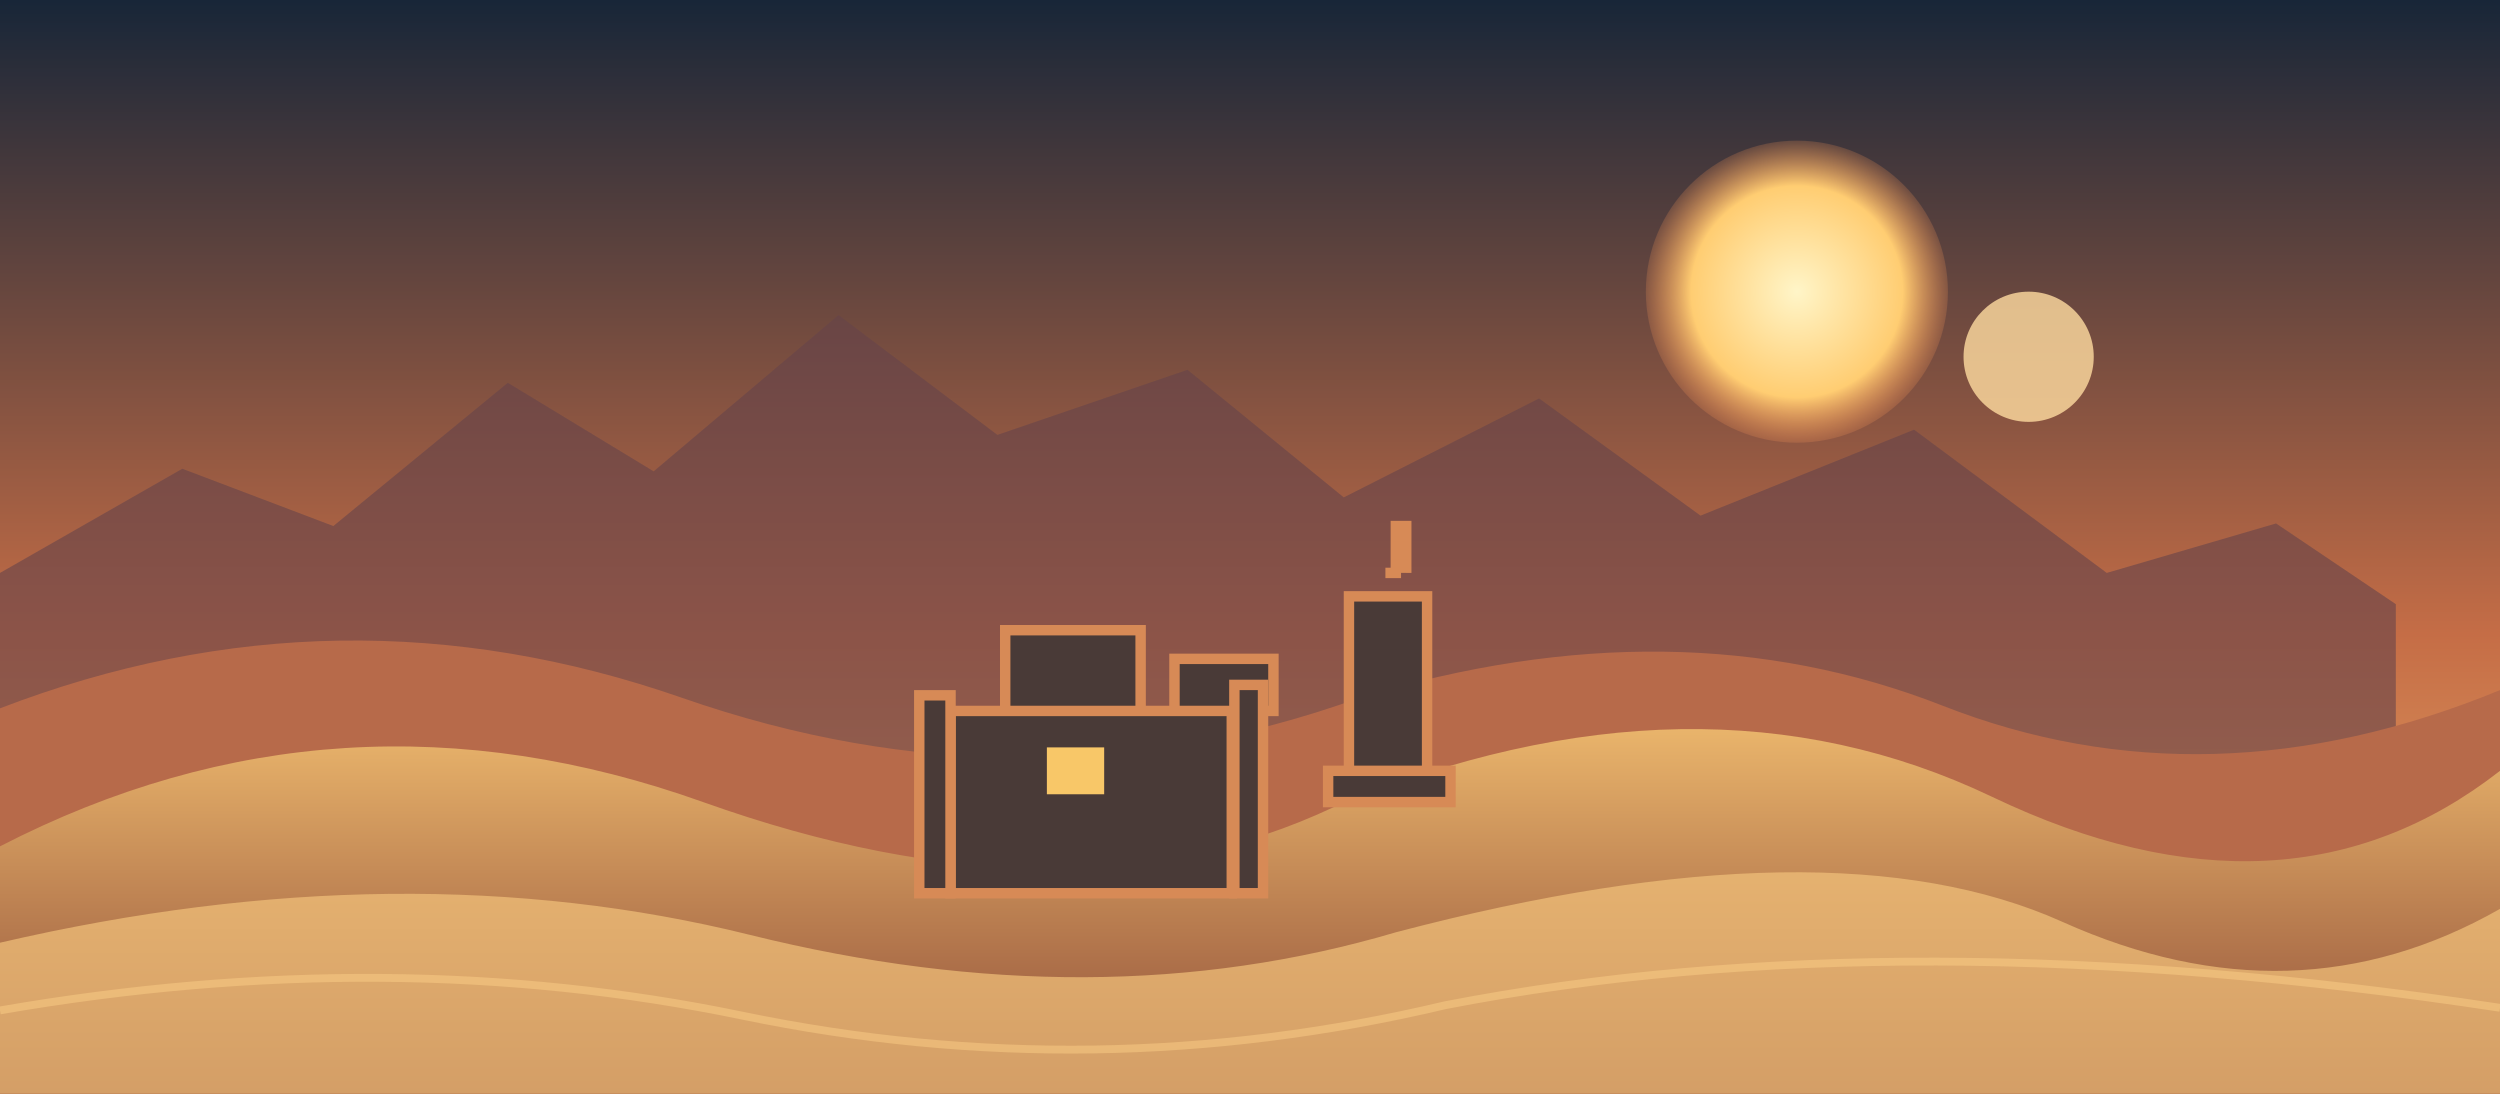
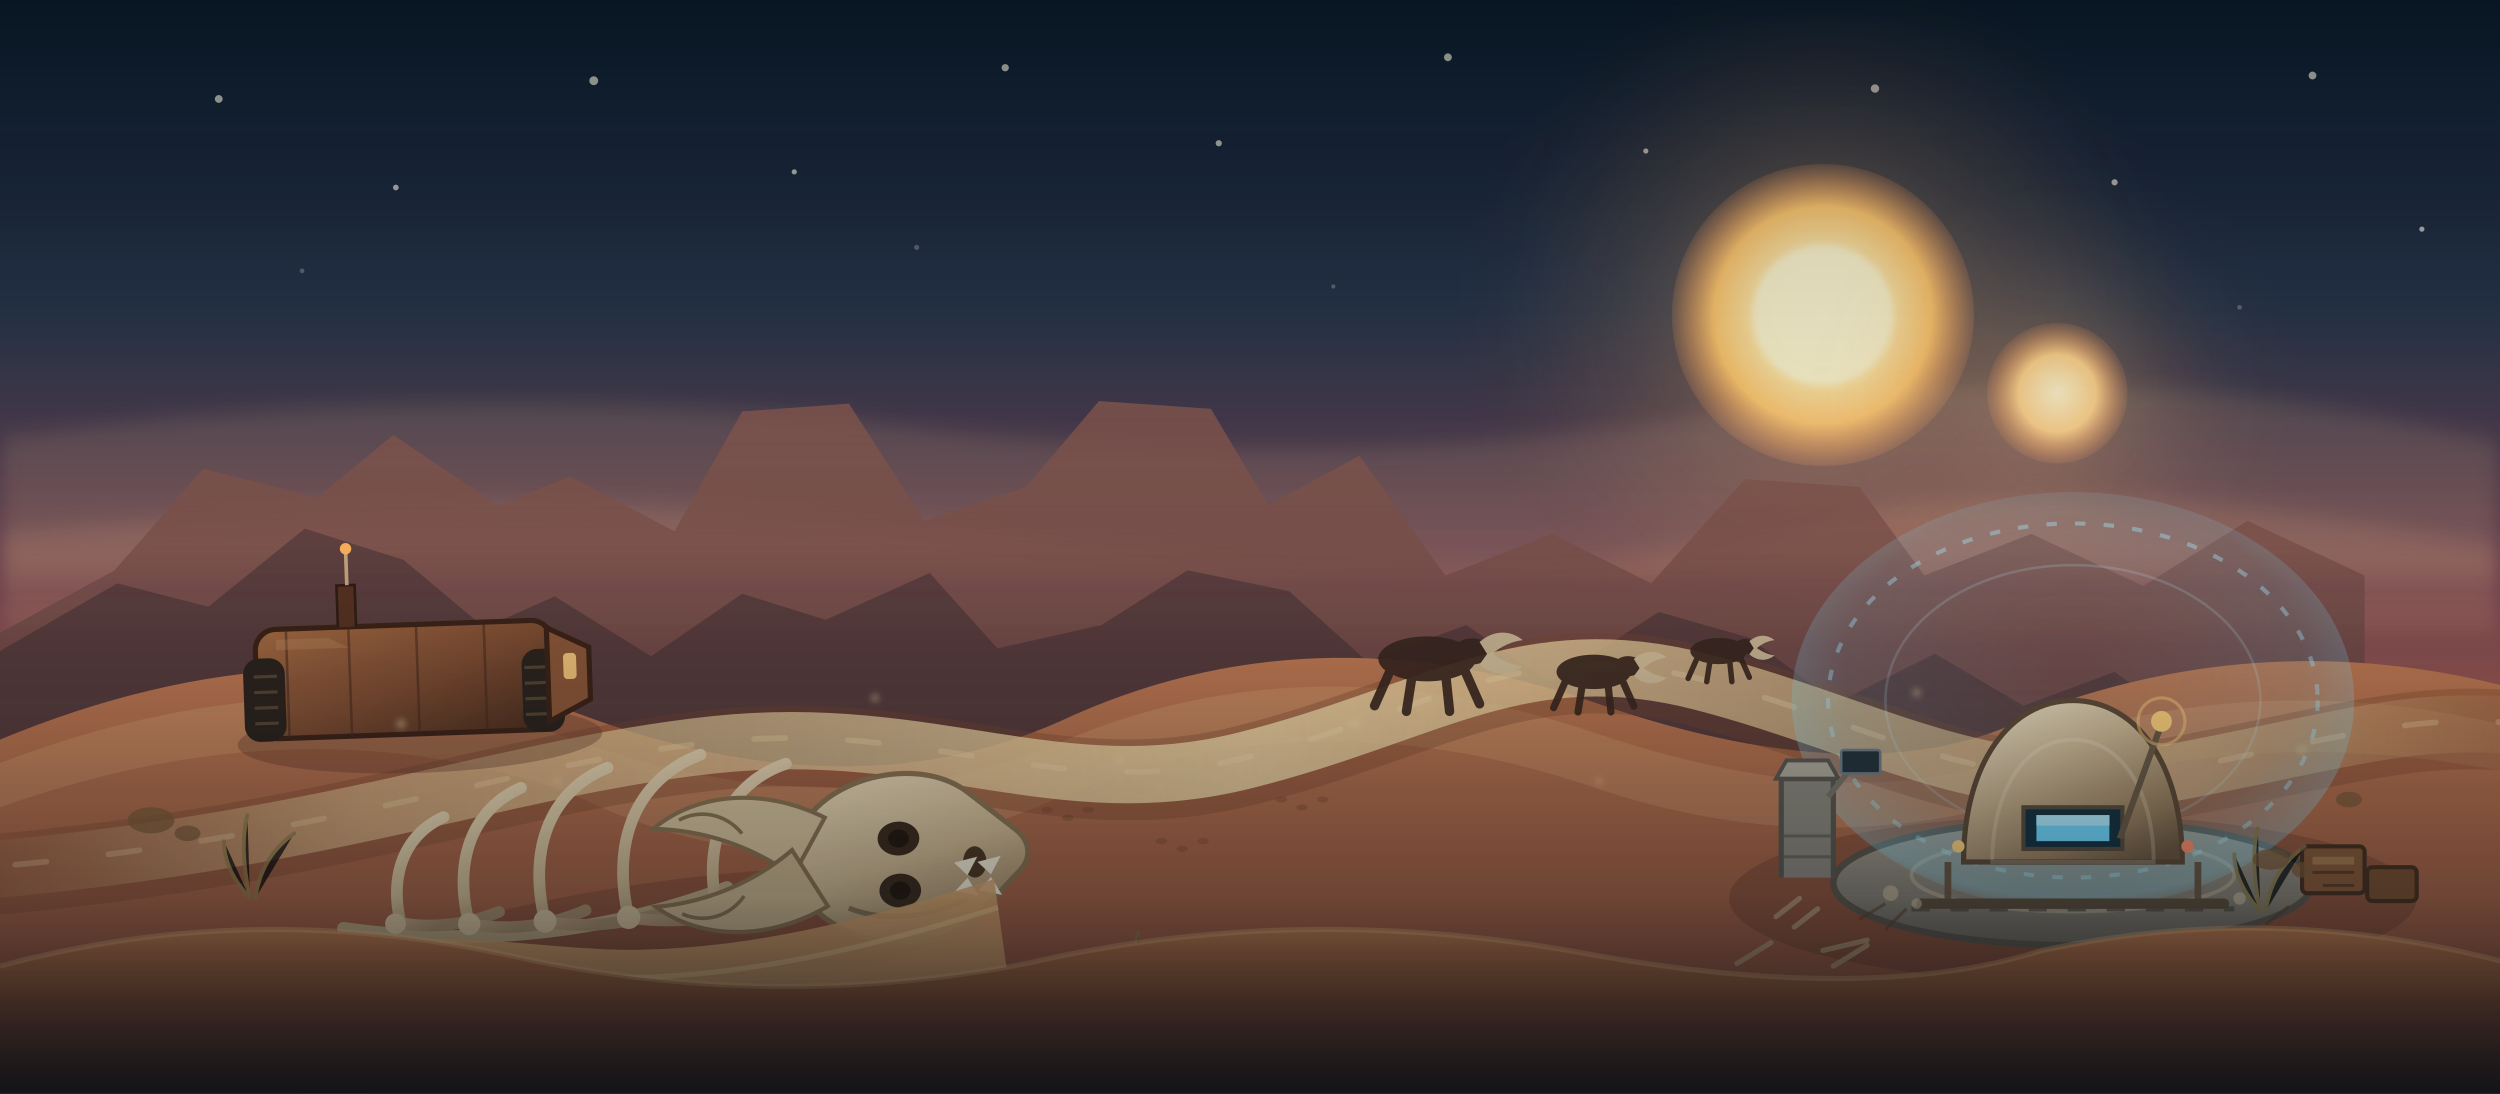
- <svg xmlns="http://www.w3.org/2000/svg" viewBox="0 0 960 420" role="img" aria-label="Illustrated desert outpost beneath twin suns">
+ <svg xmlns="http://www.w3.org/2000/svg" viewBox="0 0 960 420" role="img" aria-label="Tatooine outpost relay beneath twin suns, with banthas on the dunes and a buried krayt skeleton">
  <defs>
-     <linearGradient id="sky" x2="0" y2="1">
-       <stop stop-color="#182638" />
-       <stop offset=".58" stop-color="#c56d46" />
-       <stop offset="1" stop-color="#f3bb70" />
-     </linearGradient>
-     <linearGradient id="dune" x2="0" y2="1">
-       <stop stop-color="#e9b46b" />
-       <stop offset="1" stop-color="#8d4b37" />
-     </linearGradient>
-     <radialGradient id="sun">
-       <stop stop-color="#fff5c8" />
-       <stop offset=".7" stop-color="#ffcd72" />
-       <stop offset="1" stop-color="#ff9a58" stop-opacity=".2" />
+     <linearGradient id="t-sky" x2="0" y2="1">
+       <stop offset="0" stop-color="#081625" />
+       <stop offset=".28" stop-color="#263247" />
+       <stop offset=".55" stop-color="#7a4650" />
+       <stop offset=".76" stop-color="#cf724b" />
+       <stop offset=".9" stop-color="#f2b06f" />
+       <stop offset="1" stop-color="#f8cf91" />
+     </linearGradient>
+     <radialGradient id="t-sun-a">
+       <stop offset="0" stop-color="#fffbea" />
+       <stop offset=".38" stop-color="#ffeeb6" />
+       <stop offset=".72" stop-color="#ffc76d" />
+       <stop offset="1" stop-color="#ff9f58" stop-opacity=".16" />
    </radialGradient>
+     <radialGradient id="t-sun-b">
+       <stop offset="0" stop-color="#fff5cf" />
+       <stop offset=".55" stop-color="#ffd28a" />
+       <stop offset="1" stop-color="#ff9c59" stop-opacity=".12" />
+     </radialGradient>
+     <radialGradient id="t-sun-glow">
+       <stop offset="0" stop-color="#ffd694" stop-opacity=".5" />
+       <stop offset=".55" stop-color="#ffad64" stop-opacity=".16" />
+       <stop offset="1" stop-color="#ff9a55" stop-opacity="0" />
+     </radialGradient>
+     <linearGradient id="t-far" x2="0" y2="1">
+       <stop offset="0" stop-color="#8e5b4e" />
+       <stop offset="1" stop-color="#5b3c3d" />
+     </linearGradient>
+     <linearGradient id="t-mid" x2="0" y2="1">
+       <stop offset="0" stop-color="#c27950" />
+       <stop offset="1" stop-color="#8f4e39" />
+     </linearGradient>
+     <linearGradient id="t-dune-a" x2="0" y2="1">
+       <stop offset="0" stop-color="#f0c582" />
+       <stop offset=".5" stop-color="#d99b5e" />
+       <stop offset="1" stop-color="#b06a45" />
+     </linearGradient>
+     <linearGradient id="t-dune-b" x2="0" y2="1">
+       <stop offset="0" stop-color="#e7b06c" />
+       <stop offset=".62" stop-color="#c27a4a" />
+       <stop offset="1" stop-color="#8f4c37" />
+     </linearGradient>
+     <linearGradient id="t-dune-c" x2="0" y2="1">
+       <stop offset="0" stop-color="#f4cf94" />
+       <stop offset=".52" stop-color="#dda366" />
+       <stop offset="1" stop-color="#b97046" />
+     </linearGradient>
+     <linearGradient id="t-path" x2="1" y2="0">
+       <stop offset="0" stop-color="#f0cd93" stop-opacity=".0" />
+       <stop offset=".16" stop-color="#f4d69d" stop-opacity=".55" />
+       <stop offset=".5" stop-color="#f8e0ab" stop-opacity=".82" />
+       <stop offset=".86" stop-color="#f0cd91" stop-opacity=".52" />
+       <stop offset="1" stop-color="#efc98b" stop-opacity="0" />
+     </linearGradient>
+     <radialGradient id="t-shield" cx=".5" cy=".42" r=".6">
+       <stop offset="0" stop-color="#bfefff" stop-opacity=".03" />
+       <stop offset=".68" stop-color="#7fdcff" stop-opacity=".12" />
+       <stop offset=".92" stop-color="#8ce5ff" stop-opacity=".32" />
+       <stop offset="1" stop-color="#8ce5ff" stop-opacity="0" />
+     </radialGradient>
+     <linearGradient id="t-dome" x1=".2" y1="0" x2=".82" y2="1">
+       <stop offset="0" stop-color="#f0e2c5" />
+       <stop offset=".36" stop-color="#cfb994" />
+       <stop offset=".76" stop-color="#9d825f" />
+       <stop offset="1" stop-color="#6e573e" />
+     </linearGradient>
+     <linearGradient id="t-pad" x1="0" y1="0" x2="0" y2="1">
+       <stop offset="0" stop-color="#a9a090" />
+       <stop offset="1" stop-color="#71695d" />
+     </linearGradient>
+     <linearGradient id="t-hull" x1="0" y1="0" x2="1" y2="1">
+       <stop offset="0" stop-color="#a86a40" />
+       <stop offset=".55" stop-color="#7d4a2e" />
+       <stop offset="1" stop-color="#4b2b1b" />
+     </linearGradient>
+     <linearGradient id="t-bone" x1="0" y1="0" x2=".4" y2="1">
+       <stop offset="0" stop-color="#f1dfbb" />
+       <stop offset=".6" stop-color="#d3bb92" />
+       <stop offset="1" stop-color="#a98d67" />
+     </linearGradient>
+     <linearGradient id="t-fore" x2="0" y2="1">
+       <stop offset="0" stop-color="#c17a4a" />
+       <stop offset=".45" stop-color="#965535" />
+       <stop offset="1" stop-color="#5f3425" />
+     </linearGradient>
+     <linearGradient id="t-vignette" x2="0" y2="1">
+       <stop offset="0" stop-color="#040b12" stop-opacity=".18" />
+       <stop offset=".5" stop-color="#040b12" stop-opacity="0" />
+       <stop offset=".82" stop-color="#040b12" stop-opacity=".32" />
+       <stop offset="1" stop-color="#040b12" stop-opacity=".82" />
+     </linearGradient>
+     <filter id="t-blur-a" x="-40%" y="-40%" width="180%" height="180%">
+       <feGaussianBlur stdDeviation="13" />
+     </filter>
+     <filter id="t-blur-b" x="-40%" y="-40%" width="180%" height="180%">
+       <feGaussianBlur stdDeviation="4" />
+     </filter>
+     <filter id="t-blur-c" x="-40%" y="-40%" width="180%" height="180%">
+       <feGaussianBlur stdDeviation="1.2" />
+     </filter>
+     <clipPath id="t-frame">
+       <rect width="960" height="420" />
+     </clipPath>
  </defs>
-   <path fill="url(#sky)" d="M0 0h960v420H0z" />
-   <circle cx="690" cy="112" r="58" fill="url(#sun)" />
-   <circle cx="779" cy="137" r="25" fill="#ffdca0" opacity=".8" />
-   <path fill="#65434a" opacity=".6" d="M0 220 70 180l58 22 67-55 56 34 71-60 61 46 73-25 60 49 75-38 62 45 82-33 74 55 65-19 46 31v100H0z" />
-   <path fill="#b76a4a" d="M0 272q130-50 262-4t260 0q122-37 224 3t214-6v155H0z" />
-   <path fill="url(#dune)" d="M0 325q130-67 270-17t242 2q140-58 253-4t195-10v124H0z" />
-   <path fill="#f2c27a" opacity=".7" d="M0 362q155-36 288-3t248-1q167-44 256-4t168-5v71H0z" />
-   <g fill="#493a37" stroke="#d78a56" stroke-width="4">
-     <path d="M365 273h108v70H365zM386 242h52v31h-52zM451 253h38v20h-38z" />
-     <path d="M353 267h12v76h-12zM474 263h11v80h-11z" />
-     <path d="M402 287h22v18h-22z" fill="#f8c768" stroke="none" />
-     <path d="M518 296v-67h30v67m-38 0h47v12h-47zM532 220h4v-18h4v18" />
+   <g clip-path="url(#t-frame)">
+     <rect width="960" height="420" fill="url(#t-sky)" />
+     <g fill="#fff9e4" opacity=".65">
+       <circle cx="84" cy="38" r="1.5" />
+       <circle cx="152" cy="72" r="1.1" />
+       <circle cx="228" cy="31" r="1.7" />
+       <circle cx="305" cy="66" r="1" />
+       <circle cx="386" cy="26" r="1.4" />
+       <circle cx="468" cy="55" r="1.2" />
+       <circle cx="556" cy="22" r="1.5" />
+       <circle cx="632" cy="58" r="1" />
+       <circle cx="720" cy="34" r="1.6" />
+       <circle cx="812" cy="70" r="1.2" />
+       <circle cx="888" cy="29" r="1.5" />
+       <circle cx="930" cy="88" r="1" />
+     </g>
+     <g fill="#ffeccd" opacity=".28">
+       <circle cx="116" cy="104" r=".9" />
+       <circle cx="352" cy="95" r="1" />
+       <circle cx="512" cy="110" r=".8" />
+       <circle cx="698" cy="96" r="1" />
+       <circle cx="860" cy="118" r=".9" />
+     </g>
+     <circle cx="700" cy="121" r="126" fill="url(#t-sun-glow)" filter="url(#t-blur-a)" />
+     <circle cx="700" cy="121" r="58" fill="url(#t-sun-a)" />
+     <circle cx="700" cy="121" r="27" fill="#fff6cf" opacity=".9" filter="url(#t-blur-c)" />
+     <circle cx="790" cy="151" r="77" fill="url(#t-sun-glow)" opacity=".7" filter="url(#t-blur-a)" />
+     <circle cx="790" cy="151" r="27" fill="url(#t-sun-b)" />
+     <path d="M0 168q180-24 350-4t310-6 300 12v52H0z" fill="#ffd79a" opacity=".13" filter="url(#t-blur-b)" />
+     <path d="M0 205q220-22 400 2t286-4 274 8v32H0z" fill="#ffbd7d" opacity=".16" filter="url(#t-blur-b)" />
+     <path fill="url(#t-far)" opacity=".78" d="M0 243 44 219l34-39 44 11 29-24 40 27 28-11 40 21 26-46 41-3 29 45 39-13 28-33 43 3 22 37 35-19 33 46 41-16 38 19 36-40 44 3 25 34 41-16 43 20 40-25 45 21v80H0z" />
+     <path fill="#3e2b2f" opacity=".5" d="m0 250 45-26 35 9 37-30 38 12 31 26 27-12 37 23 35-24 32 10 40-18 26 29 40-9 33-21 39 8 30 27 38-14 32 22 42-27 35 10 33 25 38-19 34 20 35-13 32 23v61H0z" />
+     <path fill="url(#t-mid)" d="M0 284q118-49 222-10t185 3q96-45 206-7t172 2q86-31 175-9v157H0z" />
+     <path fill="#f5c98a" opacity=".2" d="M0 293q118-45 220-9t185 2q96-42 206-5t172 4q86-28 177-7v18q-92-18-177 9t-172-3q-110-37-206 5t-185-2Q118 268 0 310z" />
+     <path d="M-30 338C120 328 190 297 274 288s132 24 204 6 107-48 176-30 111 48 184 34 96-24 152-14" fill="none" stroke="#7b452d" stroke-opacity=".35" stroke-width="31" stroke-linecap="round" />
+     <path d="M-30 336C120 326 190 295 274 286s132 24 204 6 107-48 176-30 111 48 184 34 96-24 152-14" fill="none" stroke="url(#t-path)" stroke-width="22" stroke-linecap="round" />
+     <path d="M-30 335C120 325 190 294 274 285s132 24 204 6 107-48 176-30 111 48 184 34 96-24 152-14" fill="none" stroke="#ffe7b5" stroke-opacity=".28" stroke-width="2.2" stroke-linecap="round" stroke-dasharray="12 24" />
+     <g transform="translate(154 248) rotate(-2)">
+       <ellipse cx="6" cy="36" rx="70" ry="13" fill="#5b3122" opacity=".34" />
+       <rect x="-56" y="-8" width="114" height="42" rx="8" fill="url(#t-hull)" stroke="#3d2114" stroke-width="2" />
+       <rect x="-61" y="3" width="16" height="32" rx="6" fill="#2c211a" />
+       <rect x="46" y="3" width="16" height="32" rx="6" fill="#2c211a" />
+       <g stroke="#8c6e4e" stroke-width="1.2" opacity=".45">
+         <path d="M-57 10h9M-57 16h9M-57 22h9M-57 28h9" />
+         <path d="M47 10h9M47 16h9M47 22h9M47 28h9" />
+       </g>
+       <path d="M56-5 72 3v20l-16 8z" fill="#8c5634" stroke="#3d2114" stroke-width="2" />
+       <rect x="62" y="5" width="5" height="10" rx="1.5" fill="#ffcf7e" opacity=".9" />
+       <path d="M-44-8v42M-20-8v42M6-8v42M32-8v42" stroke="#452718" stroke-opacity=".55" />
+       <path d="M-24-8v-16h7v16" fill="#57301e" stroke="#2f1b10" />
+       <path d="M-20-24v-13" stroke="#c7a67c" stroke-width="1.4" />
+       <circle cx="-20" cy="-38" r="2.2" fill="#ffb45a" />
+       <path d="M-48-4h20l8 4H-48z" fill="#d09a68" opacity=".25" />
+     </g>
+     <g fill="#3b251b" opacity=".92">
+       <g transform="translate(548 253) scale(.72)">
+         <ellipse cx="0" cy="0" rx="26" ry="12" />
+         <ellipse cx="24" cy="-4" rx="10" ry="7" />
+         <path d="M28-9c8-7 17-6 23-1-8 1-14 5-18 9z" fill="#d5bf98" />
+         <path d="M28 3c8 7 17 6 23 1-8-1-14-5-18-8z" fill="#d5bf98" />
+         <path d="M-20 7l-8 18M-8 9l-3 19M10 9l2 19M20 6l8 18" stroke="#3b251b" stroke-width="5" stroke-linecap="round" />
+       </g>
+       <g transform="translate(612 258) scale(.55)">
+         <ellipse cx="0" cy="0" rx="26" ry="12" />
+         <ellipse cx="24" cy="-4" rx="10" ry="7" />
+         <path d="M28-9c8-7 17-6 23-1-8 1-14 5-18 9z" fill="#d5bf98" />
+         <path d="M28 3c8 7 17 6 23 1-8-1-14-5-18-8z" fill="#d5bf98" />
+         <path d="M-20 7l-8 18M-8 9l-3 19M10 9l2 19M20 6l8 18" stroke="#3b251b" stroke-width="5" stroke-linecap="round" />
+       </g>
+       <g transform="translate(660 250) scale(.42)">
+         <ellipse cx="0" cy="0" rx="26" ry="12" />
+         <ellipse cx="24" cy="-4" rx="10" ry="7" />
+         <path d="M28-9c8-7 17-6 23-1-8 1-14 5-18 9z" fill="#d5bf98" />
+         <path d="M28 3c8 7 17 6 23 1-8-1-14-5-18-8z" fill="#d5bf98" />
+         <path d="M-20 7l-8 18M-8 9l-3 19M10 9l2 19M20 6l8 18" stroke="#3b251b" stroke-width="5" stroke-linecap="round" />
+       </g>
+     </g>
+     <g transform="translate(796 273)">
+       <ellipse cx="0" cy="72" rx="132" ry="32" fill="#5f3223" opacity=".32" />
+       <ellipse cx="0" cy="66" rx="92" ry="24" fill="url(#t-pad)" stroke="#5e5549" stroke-width="2.5" />
+       <ellipse cx="0" cy="63" rx="62" ry="14" fill="none" stroke="#d9c9a8" stroke-opacity=".4" stroke-width="1.5" />
+       <path d="M-62 76h124" stroke="#4e473d" stroke-width="2" stroke-dasharray="7 8" opacity=".7" />
+       <ellipse cx="0" cy="-4" rx="108" ry="80" fill="url(#t-shield)" />
+       <ellipse cx="0" cy="-4" rx="94" ry="68" fill="none" stroke="#a8ecff" stroke-opacity=".42" stroke-width="1.6" stroke-dasharray="4 7" />
+       <ellipse cx="0" cy="-4" rx="72" ry="52" fill="none" stroke="#c4f4ff" stroke-opacity=".18" stroke-width="1" />
+       <path d="M-42 58c0-38 18-62 42-62s42 24 42 62z" fill="url(#t-dome)" stroke="#5f4a34" stroke-width="2" />
+       <path d="M-31 58c0-28 13-47 31-47s31 19 31 47z" fill="none" stroke="#f7edda" stroke-opacity=".24" stroke-width="1.5" />
+       <path d="M-19 37h38v16h-38z" fill="#17323f" stroke="#584c3c" stroke-width="1.6" />
+       <path d="M-14 40h28v10h-28z" fill="#72dbff" />
+       <path d="M-14 40h28v4h-28z" fill="#c2f1ff" opacity=".8" />
+       <path d="M18 49 34 5" stroke="#6b5a44" stroke-width="2.4" />
+       <circle cx="34" cy="4" r="4" fill="#ffd27a" />
+       <circle cx="34" cy="4" r="9" fill="none" stroke="#ffd27a" stroke-opacity=".5" stroke-width="1.2" />
+       <path d="M-48 58v16h96V58" fill="none" stroke="#6c5741" stroke-width="2.6" />
+       <path d="M-58 74h116" stroke="#5e4d3a" stroke-width="4" stroke-linecap="round" />
+       <g transform="translate(-102 58)">
+         <path d="M-10 6v-38h20v38" fill="#8d887c" stroke="#5b574e" stroke-width="2" />
+         <path d="M-12-32h24l-4-7h-16z" fill="#b0aa9b" stroke="#5b574e" stroke-width="1.5" />
+         <path d="M8-25 20-40" stroke="#7a7364" stroke-width="2.2" />
+         <rect x="13" y="-43" width="15" height="9" rx="1" fill="#25333a" stroke="#6e7d82" stroke-width="1" />
+         <path d="M-9-10h18M-9-2h18" stroke="#6c675c" stroke-width="1.2" />
+       </g>
+       <g transform="translate(88 52)">
+         <rect x="0" y="0" width="24" height="18" rx="2" fill="#8a5a35" stroke="#49301d" stroke-width="1.6" />
+         <rect x="4" y="4" width="16" height="3" fill="#c0905e" opacity=".55" />
+         <rect x="25" y="8" width="19" height="13" rx="2" fill="#7b4f2e" stroke="#49301d" stroke-width="1.6" />
+         <path d="M4 10h16M8 15h12" stroke="#5e3d24" stroke-width="1.1" />
+       </g>
+       <g fill="#d9c6a4" opacity=".55">
+         <circle cx="-70" cy="70" r="3" />
+         <circle cx="-60" cy="74" r="2" />
+         <circle cx="64" cy="72" r="2.4" />
+       </g>
+       <g stroke="#5b4028" stroke-width="1.2" opacity=".6">
+         <path d="M-82 80l10-6M-72 84l8-8M74 82l9-7" />
+       </g>
+       <circle cx="-44" cy="52" r="2.4" fill="#ffd47e" />
+       <circle cx="44" cy="52" r="2.4" fill="#ff8c64" />
+     </g>
+     <g transform="translate(242 335) rotate(-8)">
+       <ellipse cx="8" cy="29" rx="128" ry="24" fill="#5a2f1f" opacity=".26" />
+       <path d="M-112 6c48 14 98 16 148 5" fill="none" stroke="#bca57c" stroke-width="5" stroke-linecap="round" />
+       <g stroke="url(#t-bone)" stroke-width="4.5" fill="none" stroke-linecap="round">
+         <path d="M-90 7c-2-21 8-34 22-38M-90 7c12 4 26 4 38 1" />
+         <path d="M-64 11c-3-27 9-44 27-49M-64 11c15 5 31 5 45 1" />
+         <path d="M-35 14c-3-31 11-50 32-55M-35 14c17 6 36 5 52 2" />
+         <path d="M-3 17c-3-33 13-53 36-58M-3 17c19 6 40 5 58 2" />
+         <path d="M31 18c-2-29 13-47 34-51M31 18c18 5 37 5 54 2" />
+       </g>
+       <g fill="#d9c39b">
+         <circle cx="-92" cy="7" r="4" />
+         <circle cx="-64" cy="11" r="4.3" />
+         <circle cx="-35" cy="14" r="4.4" />
+         <circle cx="-3" cy="17" r="4.5" />
+         <circle cx="31" cy="18" r="4.2" />
+       </g>
+       <g transform="translate(99 9) rotate(6)">
+         <path d="M-28-20c14-14 43-18 59-5l18 15c6 5 6 12 0 17L31 25c-17 12-45 8-59-6-10-10-10-29 0-39z" fill="url(#t-bone)" stroke="#8c7350" stroke-width="2" />
+         <ellipse cx="4" cy="-8" rx="8" ry="6.5" fill="#3d2b1a" />
+         <ellipse cx="4" cy="12" rx="8" ry="6.5" fill="#3d2b1a" />
+         <ellipse cx="4" cy="-8" rx="4" ry="3.5" fill="#24170d" />
+         <ellipse cx="4" cy="12" rx="4" ry="3.5" fill="#24170d" />
+         <ellipse cx="33" cy="2" rx="4.5" ry="6" fill="#4e3820" />
+         <path d="M-16 18c13 6 31 5 46-2" fill="none" stroke="#8c7350" stroke-width="2" />
+         <g fill="#f6ecd5">
+           <path d="M25 2l5 5 4-7z" />
+           <path d="M34 2l5 5 4-7z" />
+           <path d="M25 13l5-5 4 7z" />
+           <path d="M34 13l5-5 4 7z" />
+         </g>
+         <path d="M-24-17c-22-12-48-12-66 2 19 1 38 8 53 20z" fill="#d9c39b" stroke="#8c7350" stroke-width="1.6" />
+         <path d="M-24 17c-22 12-48 12-66-2 19-1 38-8 53-20z" fill="#cdb58c" stroke="#8c7350" stroke-width="1.6" />
+         <path d="M-56-12c-6-8-16-10-24-6M-56 12c-6 8-16 10-24 6" fill="none" stroke="#8c7350" stroke-width="1.4" />
+       </g>
+       <path d="M-136 17c48-13 94 8 136 13 43 5 84 1 138-8v48h-274z" fill="#d8a268" opacity=".85" />
+       <path d="M-136 27c51-11 96 10 139 14s87 0 135-8" fill="none" stroke="#f2cd92" stroke-width="2" opacity=".5" />
+     </g>
+     <g fill="#6d3f27" opacity=".32">
+       <ellipse cx="402" cy="311" rx="2.2" ry="1.2" />
+       <ellipse cx="410" cy="314" rx="2.2" ry="1.2" />
+       <ellipse cx="418" cy="311" rx="2.2" ry="1.2" />
+       <ellipse cx="446" cy="323" rx="2.2" ry="1.2" />
+       <ellipse cx="454" cy="326" rx="2.2" ry="1.2" />
+       <ellipse cx="462" cy="323" rx="2.2" ry="1.2" />
+       <ellipse cx="492" cy="307" rx="2.2" ry="1.2" />
+       <ellipse cx="500" cy="310" rx="2.2" ry="1.2" />
+       <ellipse cx="508" cy="307" rx="2.2" ry="1.2" />
+     </g>
+     <g stroke="#b9a078" stroke-width="2" stroke-linecap="round" opacity=".75">
+       <path d="M700 365l17-4M704 371l13-8M667 370l13-8" />
+       <path d="M682 352l9-7M689 356l9-7" />
+     </g>
+     <g stroke="#8d7a45" stroke-width="1.5" stroke-linecap="round" opacity=".7">
+       <path d="M96 345c-8-9-10-16-10-22M98 345c2-13 8-20 15-25M96 345c-3-14-3-24-1-32" />
+       <path d="M868 350c-8-9-10-16-10-22M870 350c2-13 8-20 15-25M868 350c-3-14-3-24-1-32" />
+       <path d="M438 386c-7-8-9-14-9-19M440 386c2-11 7-17 13-22M438 386c-3-12-3-21-1-28" />
+     </g>
+     <g fill="#7f5935" opacity=".75">
+       <ellipse cx="872" cy="330" rx="7" ry="4" />
+       <ellipse cx="884" cy="334" rx="4" ry="3" />
+       <ellipse cx="58" cy="315" rx="9" ry="5" />
+       <ellipse cx="72" cy="320" rx="5" ry="3" />
+       <ellipse cx="902" cy="307" rx="5" ry="3" />
+     </g>
+     <path fill="url(#t-fore)" d="M0 371q96-26 196-4t198 3q104-24 214-4t176-1q88-19 176 4v51H0z" />
+     <path fill="none" stroke="#f3c083" stroke-opacity=".34" stroke-width="2" d="M0 371q96-26 196-4t198 3q104-24 214-4t176-1q88-19 176 4" />
+     <g fill="#ffe3b4" opacity=".45" filter="url(#t-blur-c)">
+       <circle cx="154" cy="278" r="1.8" />
+       <circle cx="214" cy="300" r="1.2" />
+       <circle cx="336" cy="268" r="1.5" />
+       <circle cx="430" cy="292" r="1.3" />
+       <circle cx="520" cy="278" r="1.7" />
+       <circle cx="614" cy="300" r="1.2" />
+       <circle cx="736" cy="266" r="1.5" />
+       <circle cx="884" cy="288" r="1.3" />
+     </g>
+     <rect width="960" height="420" fill="url(#t-vignette)" />
+     <rect x="0" y="0" width="960" height="420" fill="#1b2a3a" opacity=".05" />
  </g>
-   <path fill="none" stroke="#ffd48a" stroke-opacity=".45" stroke-width="3" d="M0 388q150-26 285 2t270-4q175-34 405 1" />
</svg>
